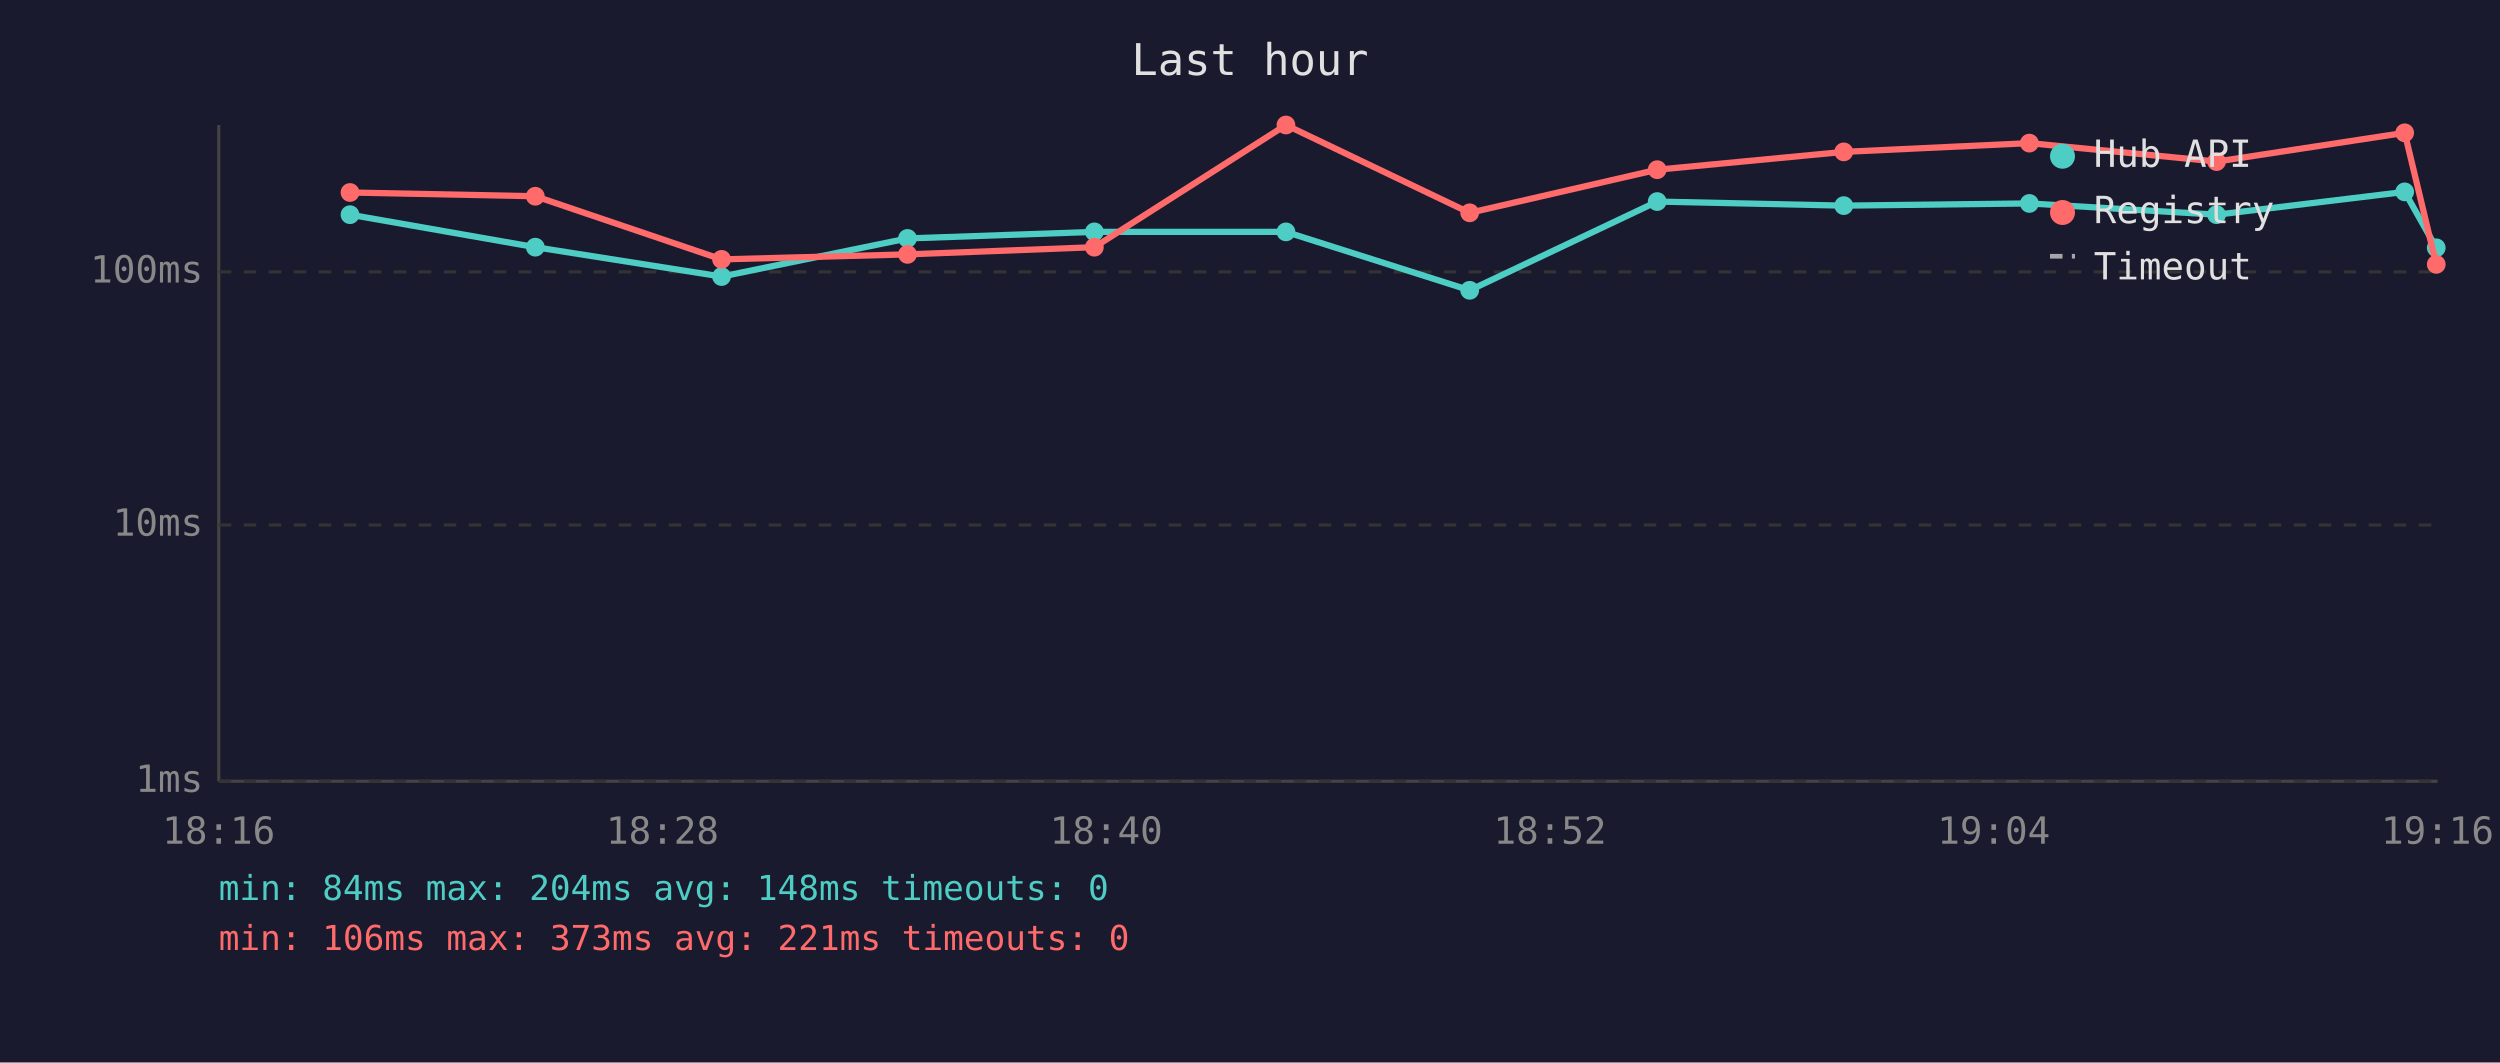
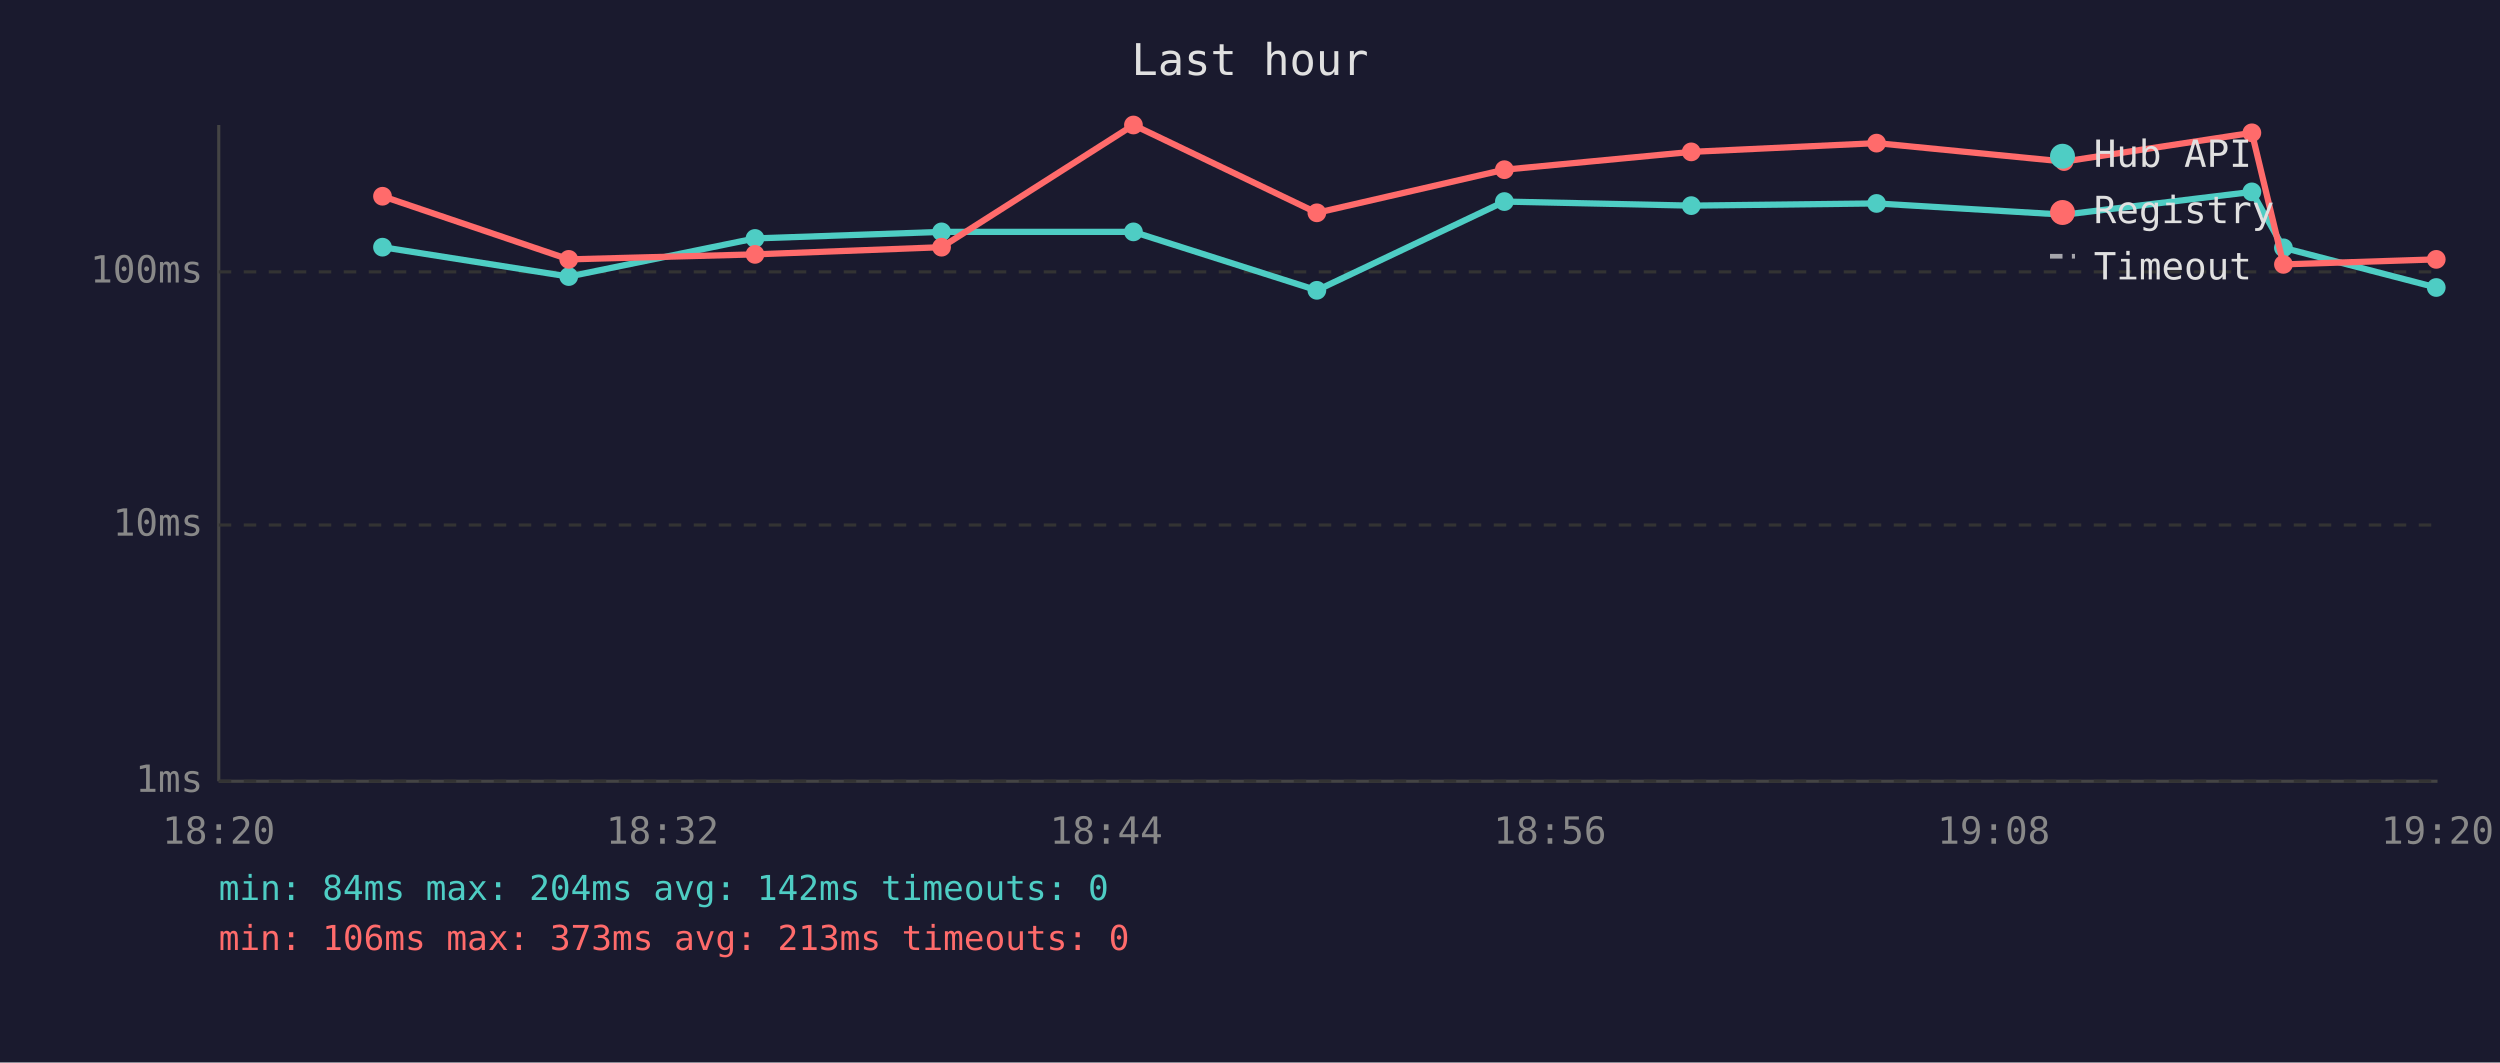
<svg xmlns="http://www.w3.org/2000/svg" viewBox="0 0 800 340" font-family="monospace" font-size="12">
  <rect width="800" height="340" fill="#1a1a2e" />
  <text x="400" y="24" fill="#e0e0e0" font-size="14" text-anchor="middle">Last hour</text>
  <line x1="70" y1="40" x2="70" y2="250" stroke="#444" stroke-width="1" />
  <line x1="70" y1="250" x2="780" y2="250" stroke="#444" stroke-width="1" />
  <line x1="70" y1="250" x2="780" y2="250" stroke="#333" stroke-width="1" stroke-dasharray="4" />
  <text x="65" y="250" fill="#888" text-anchor="end" dominant-baseline="middle">1ms</text>
  <line x1="70" y1="168" x2="780" y2="168" stroke="#333" stroke-width="1" stroke-dasharray="4" />
  <text x="65" y="168" fill="#888" text-anchor="end" dominant-baseline="middle">10ms</text>
  <line x1="70" y1="87" x2="780" y2="87" stroke="#333" stroke-width="1" stroke-dasharray="4" />
  <text x="65" y="87" fill="#888" text-anchor="end" dominant-baseline="middle">100ms</text>
-   <text x="70" y="270" fill="#888" text-anchor="middle">18:16</text>
-   <text x="212" y="270" fill="#888" text-anchor="middle">18:28</text>
-   <text x="354" y="270" fill="#888" text-anchor="middle">18:40</text>
-   <text x="496" y="270" fill="#888" text-anchor="middle">18:52</text>
-   <text x="638" y="270" fill="#888" text-anchor="middle">19:04</text>
-   <text x="780" y="270" fill="#888" text-anchor="middle">19:16</text>
-   <polyline points="112.0,68.7 171.3,79.1 230.9,88.5 290.4,76.3 350.2,74.2 411.5,74.2 470.3,92.9 530.3,64.5 590.0,65.8 649.4,65.1 709.3,68.7 769.5,61.4 779.6,79.3" fill="none" stroke="#4ecdc4" stroke-width="2" opacity="1" />
-   <circle cx="112.0" cy="68.7" r="3" fill="#4ecdc4" />
-   <circle cx="171.3" cy="79.1" r="3" fill="#4ecdc4" />
-   <circle cx="230.9" cy="88.5" r="3" fill="#4ecdc4" />
-   <circle cx="290.4" cy="76.3" r="3" fill="#4ecdc4" />
-   <circle cx="350.2" cy="74.2" r="3" fill="#4ecdc4" />
-   <circle cx="411.5" cy="74.2" r="3" fill="#4ecdc4" />
-   <circle cx="470.3" cy="92.9" r="3" fill="#4ecdc4" />
-   <circle cx="530.3" cy="64.5" r="3" fill="#4ecdc4" />
-   <circle cx="590.0" cy="65.8" r="3" fill="#4ecdc4" />
-   <circle cx="649.4" cy="65.1" r="3" fill="#4ecdc4" />
-   <circle cx="709.3" cy="68.7" r="3" fill="#4ecdc4" />
-   <circle cx="769.5" cy="61.4" r="3" fill="#4ecdc4" />
-   <circle cx="779.6" cy="79.3" r="3" fill="#4ecdc4" />
-   <polyline points="112.0,61.6 171.3,62.8 230.9,83.0 290.4,81.4 350.2,79.1 411.5,40.0 470.3,68.1 530.3,54.3 590.0,48.6 649.4,45.8 709.3,51.7 769.5,42.5 779.6,84.6" fill="none" stroke="#ff6b6b" stroke-width="2" opacity="1" />
-   <circle cx="112.0" cy="61.6" r="3" fill="#ff6b6b" />
-   <circle cx="171.3" cy="62.8" r="3" fill="#ff6b6b" />
-   <circle cx="230.9" cy="83.0" r="3" fill="#ff6b6b" />
-   <circle cx="290.4" cy="81.4" r="3" fill="#ff6b6b" />
-   <circle cx="350.2" cy="79.1" r="3" fill="#ff6b6b" />
-   <circle cx="411.5" cy="40.0" r="3" fill="#ff6b6b" />
-   <circle cx="470.3" cy="68.1" r="3" fill="#ff6b6b" />
-   <circle cx="530.3" cy="54.3" r="3" fill="#ff6b6b" />
-   <circle cx="590.0" cy="48.6" r="3" fill="#ff6b6b" />
-   <circle cx="649.4" cy="45.8" r="3" fill="#ff6b6b" />
-   <circle cx="709.3" cy="51.7" r="3" fill="#ff6b6b" />
-   <circle cx="769.5" cy="42.5" r="3" fill="#ff6b6b" />
-   <circle cx="779.6" cy="84.6" r="3" fill="#ff6b6b" />
+   <text x="70" y="270" fill="#888" text-anchor="middle">18:20</text>
+   <text x="212" y="270" fill="#888" text-anchor="middle">18:32</text>
+   <text x="354" y="270" fill="#888" text-anchor="middle">18:44</text>
+   <text x="496" y="270" fill="#888" text-anchor="middle">18:56</text>
+   <text x="638" y="270" fill="#888" text-anchor="middle">19:08</text>
+   <text x="780" y="270" fill="#888" text-anchor="middle">19:20</text>
+   <polyline points="122.4,79.1 182.0,88.5 241.6,76.3 301.3,74.2 362.7,74.2 421.4,92.9 481.4,64.5 541.2,65.8 600.5,65.1 660.5,68.7 720.6,61.4 730.7,79.3 779.6,92.0" fill="none" stroke="#4ecdc4" stroke-width="2" opacity="1" />
+   <circle cx="122.4" cy="79.1" r="3" fill="#4ecdc4" />
+   <circle cx="182.0" cy="88.5" r="3" fill="#4ecdc4" />
+   <circle cx="241.6" cy="76.3" r="3" fill="#4ecdc4" />
+   <circle cx="301.3" cy="74.2" r="3" fill="#4ecdc4" />
+   <circle cx="362.7" cy="74.2" r="3" fill="#4ecdc4" />
+   <circle cx="421.4" cy="92.9" r="3" fill="#4ecdc4" />
+   <circle cx="481.4" cy="64.5" r="3" fill="#4ecdc4" />
+   <circle cx="541.2" cy="65.8" r="3" fill="#4ecdc4" />
+   <circle cx="600.5" cy="65.1" r="3" fill="#4ecdc4" />
+   <circle cx="660.5" cy="68.7" r="3" fill="#4ecdc4" />
+   <circle cx="720.6" cy="61.4" r="3" fill="#4ecdc4" />
+   <circle cx="730.7" cy="79.3" r="3" fill="#4ecdc4" />
+   <circle cx="779.6" cy="92.0" r="3" fill="#4ecdc4" />
+   <polyline points="122.4,62.8 182.0,83.0 241.6,81.4 301.3,79.1 362.7,40.0 421.4,68.1 481.4,54.3 541.2,48.6 600.5,45.8 660.5,51.7 720.6,42.5 730.7,84.6 779.6,83.0" fill="none" stroke="#ff6b6b" stroke-width="2" opacity="1" />
+   <circle cx="122.4" cy="62.8" r="3" fill="#ff6b6b" />
+   <circle cx="182.0" cy="83.0" r="3" fill="#ff6b6b" />
+   <circle cx="241.6" cy="81.4" r="3" fill="#ff6b6b" />
+   <circle cx="301.3" cy="79.1" r="3" fill="#ff6b6b" />
+   <circle cx="362.7" cy="40.0" r="3" fill="#ff6b6b" />
+   <circle cx="421.4" cy="68.1" r="3" fill="#ff6b6b" />
+   <circle cx="481.4" cy="54.3" r="3" fill="#ff6b6b" />
+   <circle cx="541.2" cy="48.6" r="3" fill="#ff6b6b" />
+   <circle cx="600.5" cy="45.8" r="3" fill="#ff6b6b" />
+   <circle cx="660.5" cy="51.7" r="3" fill="#ff6b6b" />
+   <circle cx="720.6" cy="42.5" r="3" fill="#ff6b6b" />
+   <circle cx="730.7" cy="84.6" r="3" fill="#ff6b6b" />
+   <circle cx="779.6" cy="83.0" r="3" fill="#ff6b6b" />
  <circle cx="660" cy="50" r="4" fill="#4ecdc4" />
  <text x="670" y="50" fill="#e0e0e0" dominant-baseline="middle">Hub API</text>
  <circle cx="660" cy="68" r="4" fill="#ff6b6b" />
  <text x="670" y="68" fill="#e0e0e0" dominant-baseline="middle">Registry</text>
  <line x1="656" y1="82" x2="664" y2="82" stroke="#e0e0e0" stroke-width="1.5" stroke-dasharray="4,3" opacity="0.7" />
  <text x="670" y="86" fill="#e0e0e0" dominant-baseline="middle">Timeout</text>
-   <text x="70" y="288" fill="#4ecdc4" font-size="11">min: 84ms  max: 204ms  avg: 148ms  timeouts: 0</text>
-   <text x="70" y="304" fill="#ff6b6b" font-size="11">min: 106ms  max: 373ms  avg: 221ms  timeouts: 0</text>
+   <text x="70" y="288" fill="#4ecdc4" font-size="11">min: 84ms  max: 204ms  avg: 142ms  timeouts: 0</text>
+   <text x="70" y="304" fill="#ff6b6b" font-size="11">min: 106ms  max: 373ms  avg: 213ms  timeouts: 0</text>
</svg>
